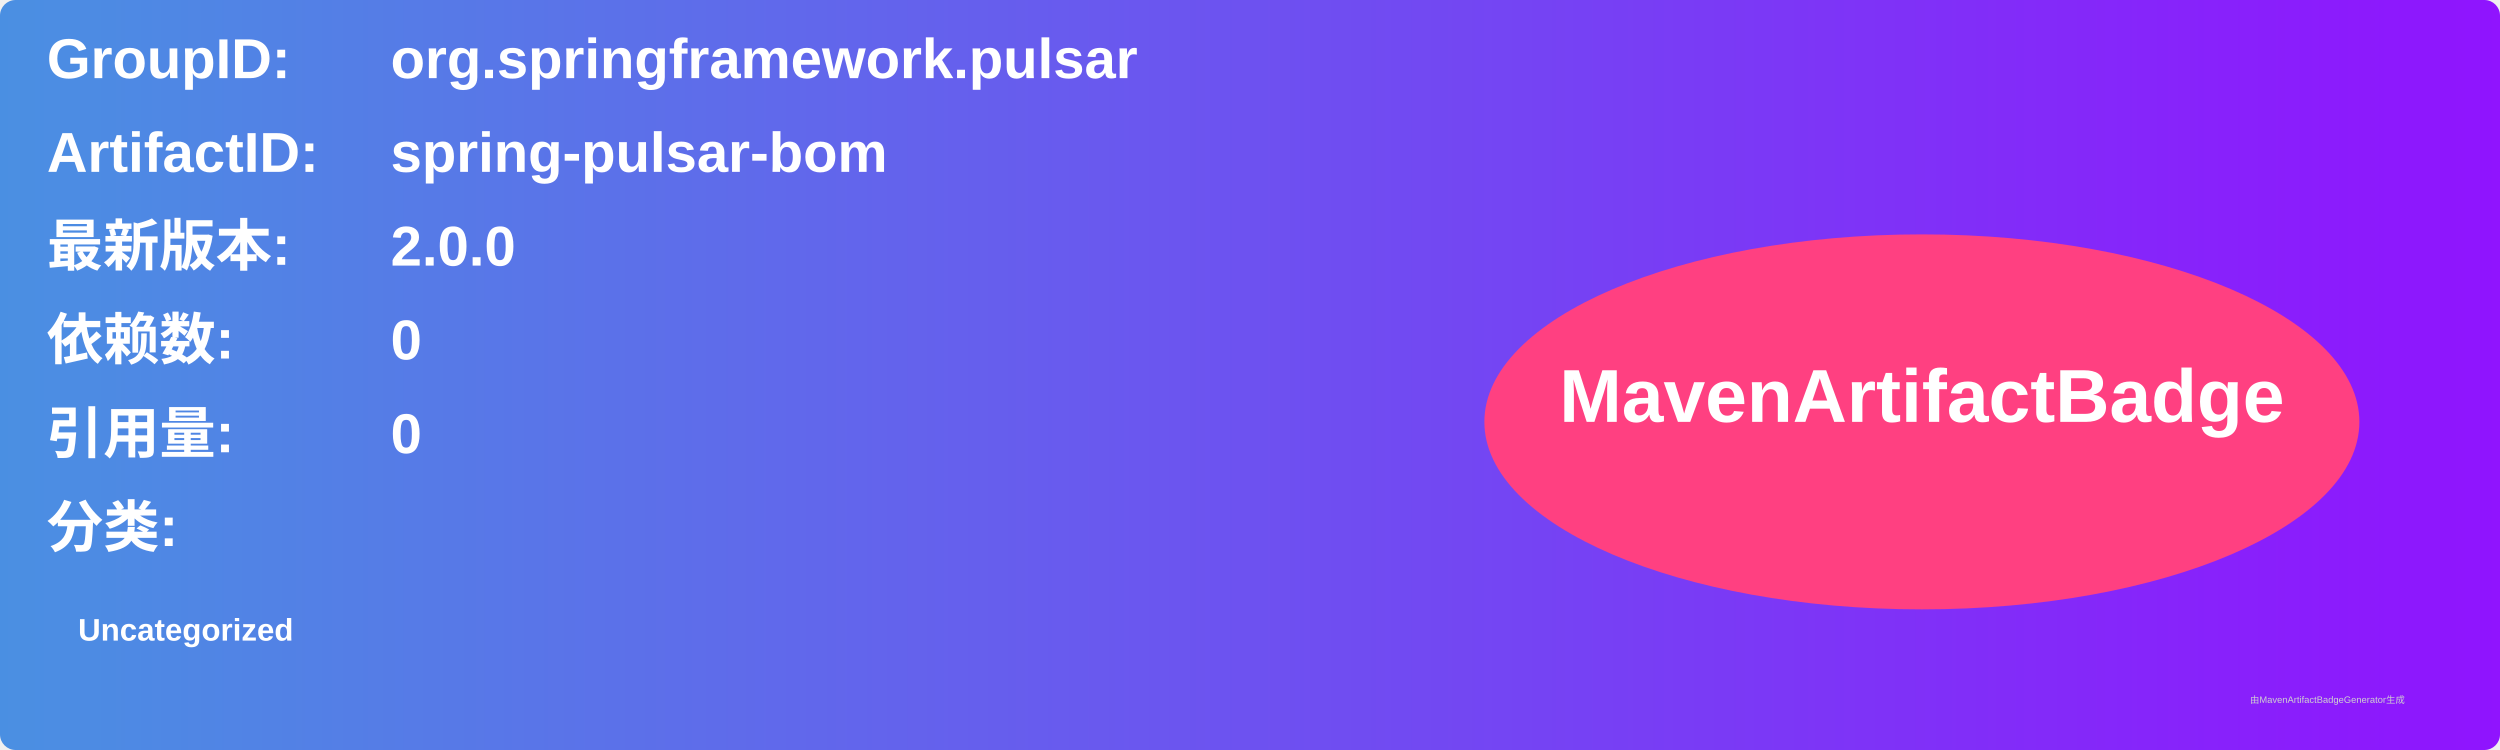
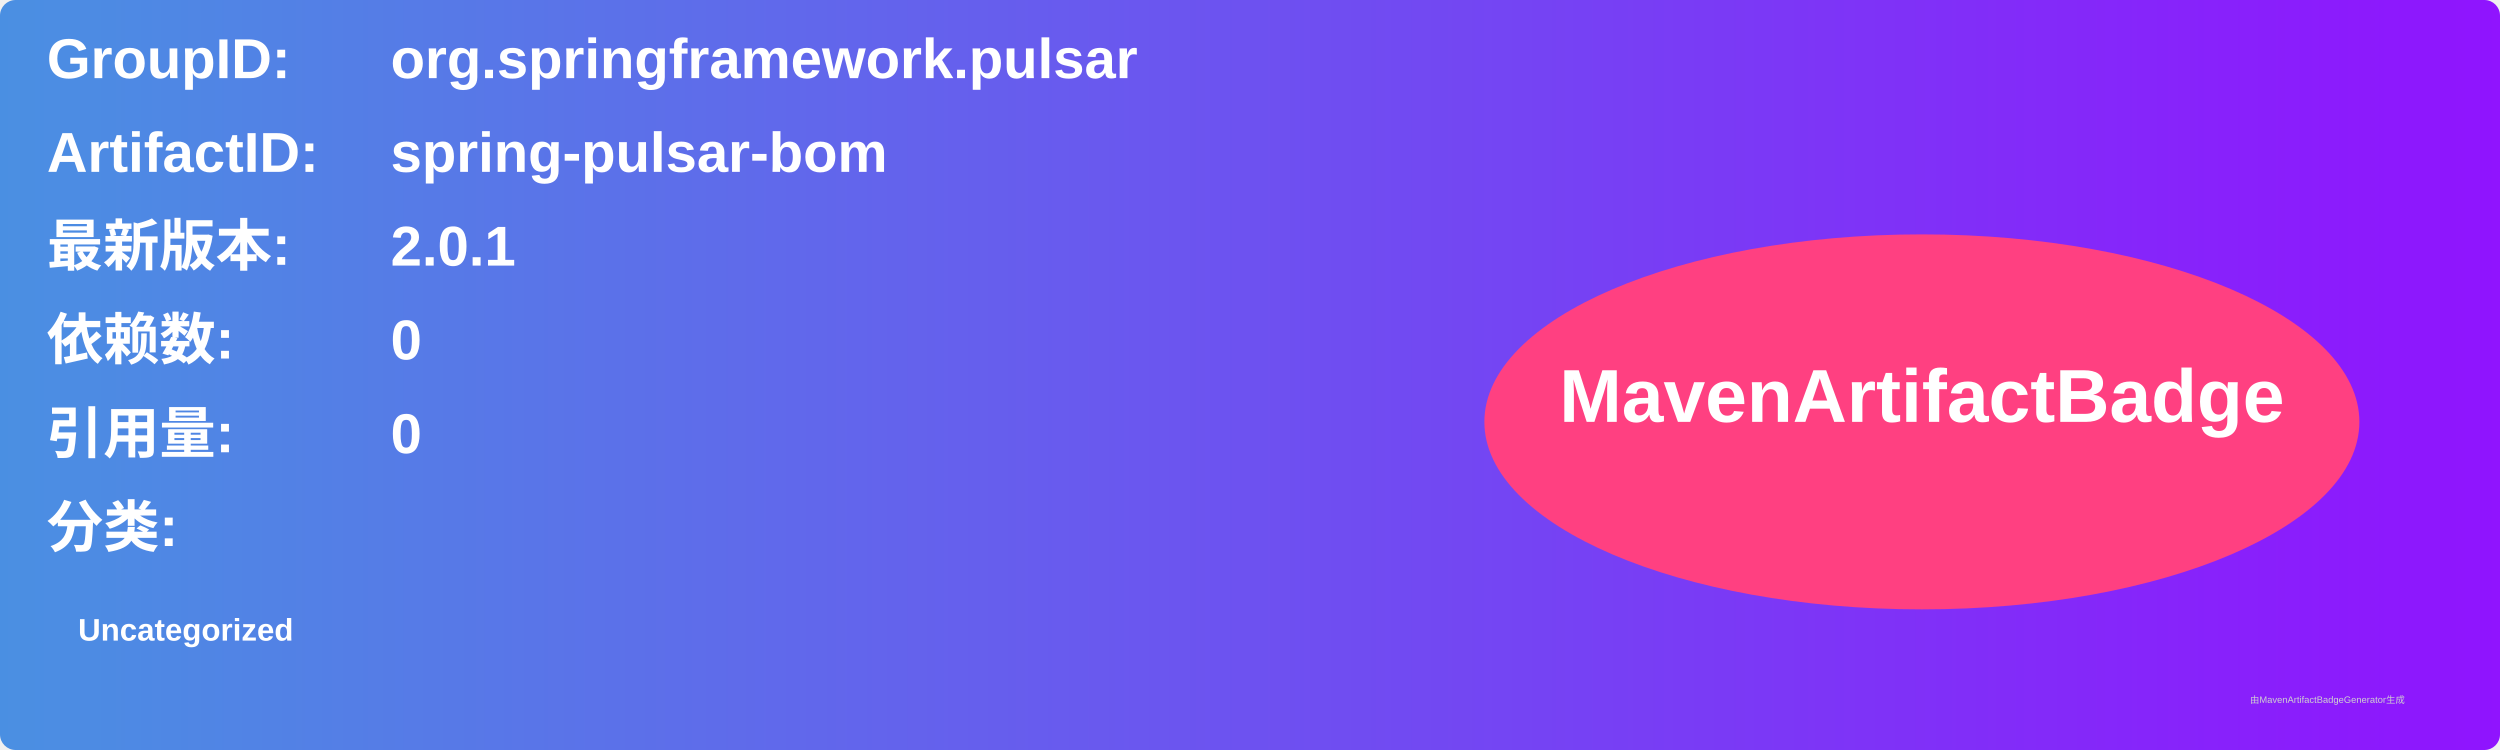
<svg xmlns="http://www.w3.org/2000/svg" width="800" height="240" viewBox="0 0 800 240">
  <linearGradient id="grad" x1="0%" y1="0%" x2="100%" y2="0%">
    <stop offset="0%" stop-color="#4a90e2" />
    <stop offset="100%" stop-color="#9013fe" />
  </linearGradient>
  <rect width="100%" height="100%" rx="5" ry="5" fill="url(#grad)" />
  <g transform="translate(15, 15)">
    <text x="0" y="10" font-family="Arial" font-size="18" fill="white" font-weight="bold" width="260">GroupID:</text>
    <text x="110" y="10" font-family="Arial" font-size="18" fill="white" font-weight="bold" width="460">org.springframework.pulsar</text>
    <text x="0" y="40" font-family="Arial" font-size="18" fill="white" font-weight="bold" width="260">ArtifactID:</text>
    <text x="110" y="40" font-family="Arial" font-size="18" fill="white" font-weight="bold" width="460">spring-pulsar-bom</text>
    <text x="0" y="70" font-family="Arial" font-size="18" fill="white" font-weight="bold">最新版本:</text>
    <text x="110" y="70" font-family="Arial" font-size="18" fill="white" font-weight="bold">
-       <tspan font-weight="bold">2.0.0</tspan>
+       <tspan font-weight="bold">2.0.1</tspan>
    </text>
    <text x="0" y="100" font-family="Arial" font-size="18" fill="white" font-weight="bold">依赖数: </text>
    <text x="110" y="100" font-family="Arial" font-size="18" fill="white">
      <tspan font-weight="bold">0</tspan>
    </text>
    <text x="0" y="130" font-family="Arial" font-size="18" fill="white" font-weight="bold">引用量: </text>
    <text x="110" y="130" font-family="Arial" font-size="18" fill="white">
      <tspan font-weight="bold">0</tspan>
    </text>
    <text x="0" y="160" font-family="Arial" font-size="18" fill="white" font-weight="bold">分类:</text>
    <text x="10" y="190" font-family="Arial" font-size="10" fill="white">
      <tspan font-weight="bold">Uncategorized</tspan>
    </text>
    <ellipse cx="600" cy="120" rx="140" ry="60" fill="#ff4081" />
    <text x="600" y="120" text-anchor="middle" font-family="Arial" font-size="24" fill="white" font-weight="bold">MavenArtifactBadge</text>
  </g>
  <text x="720" y="225" font-family="Arial" font-size="3" fill="#d0d0d0">由MavenArtifactBadgeGenerator生成</text>
</svg>
